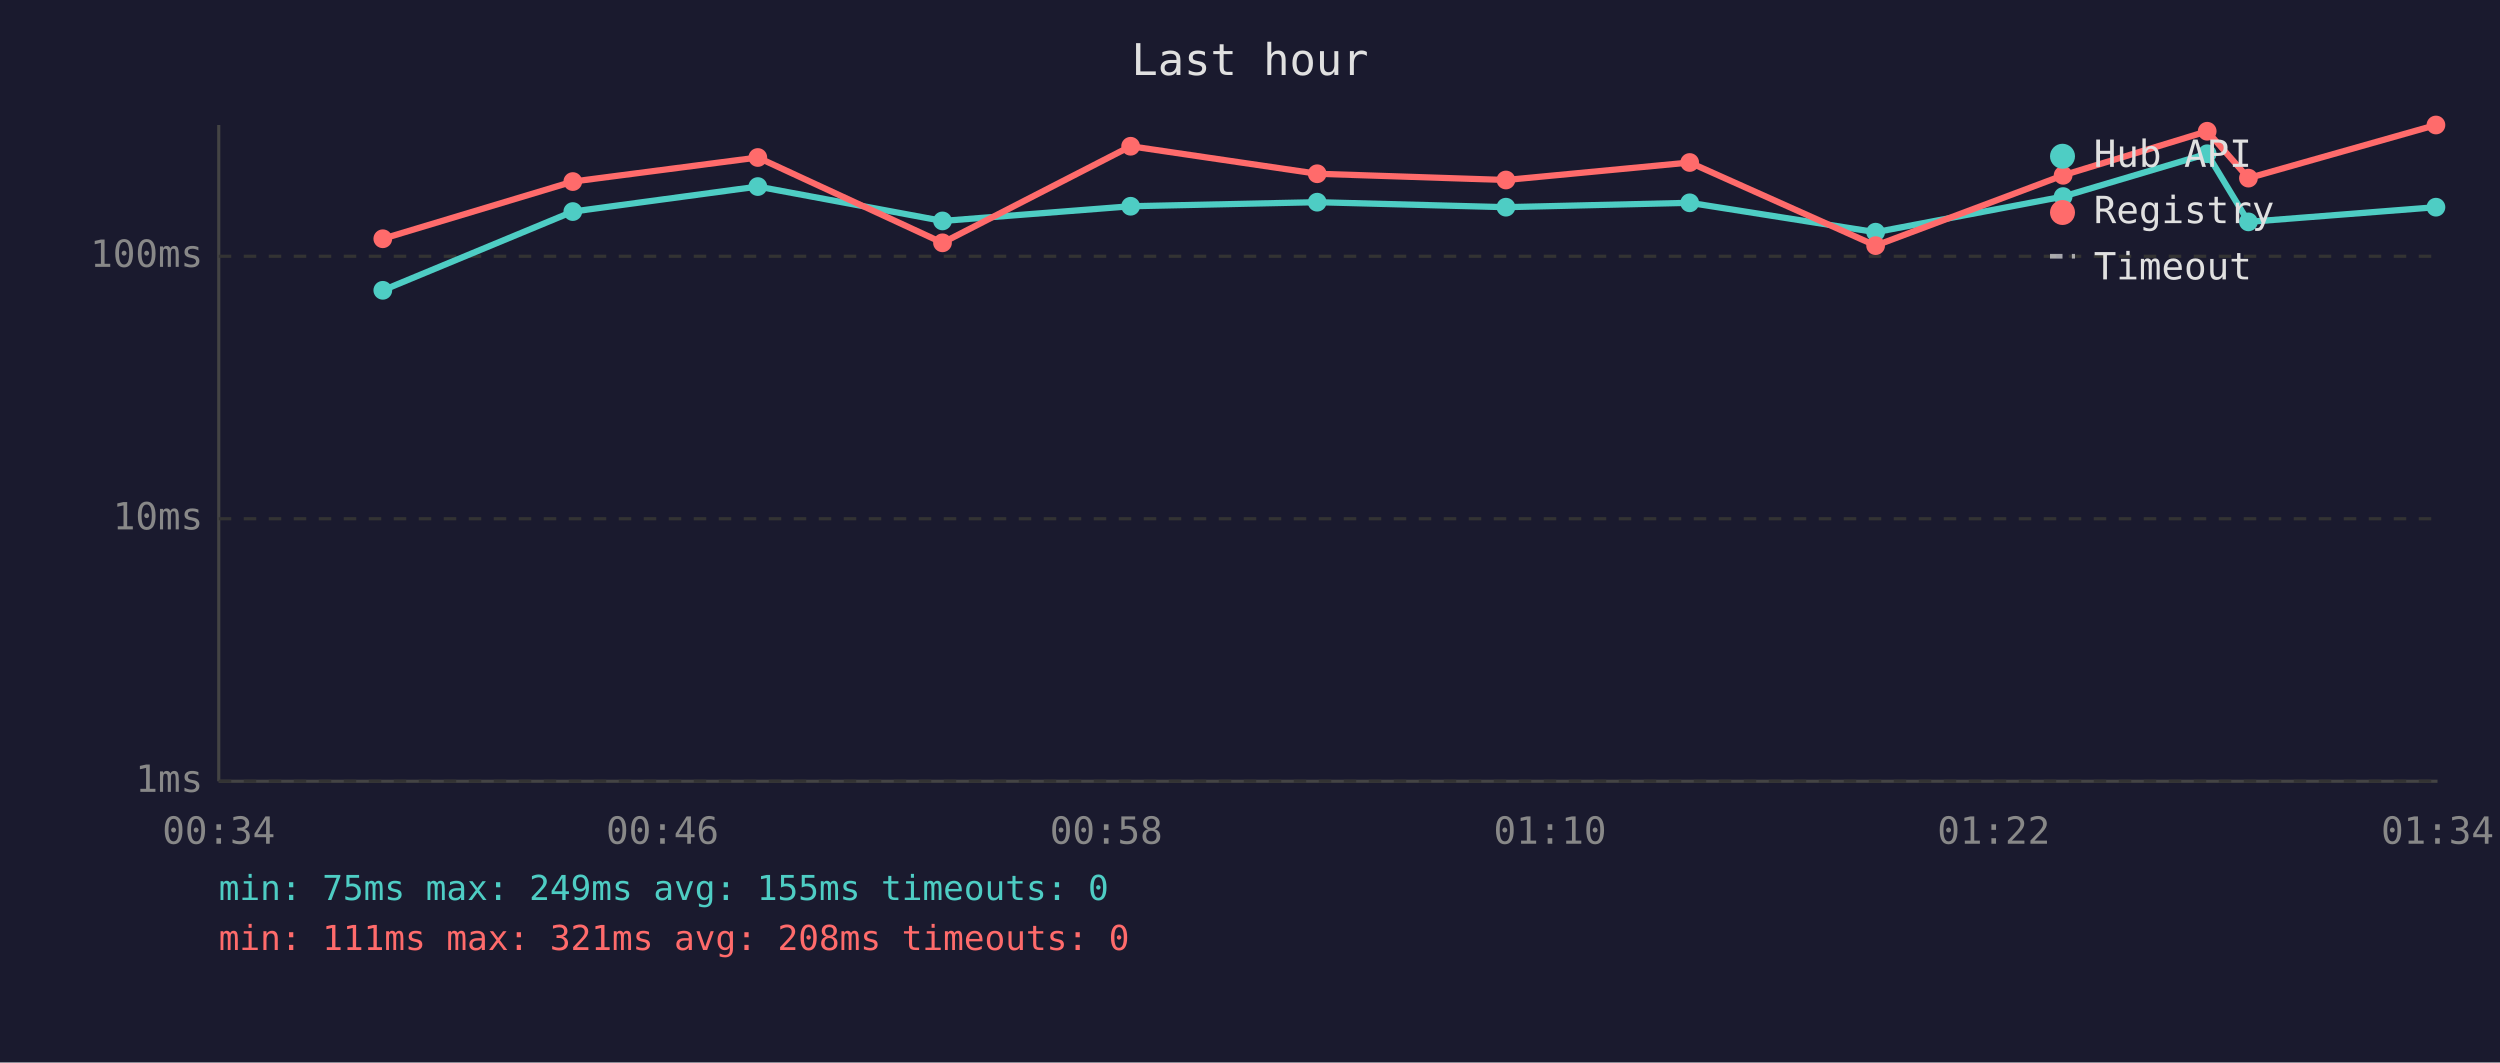
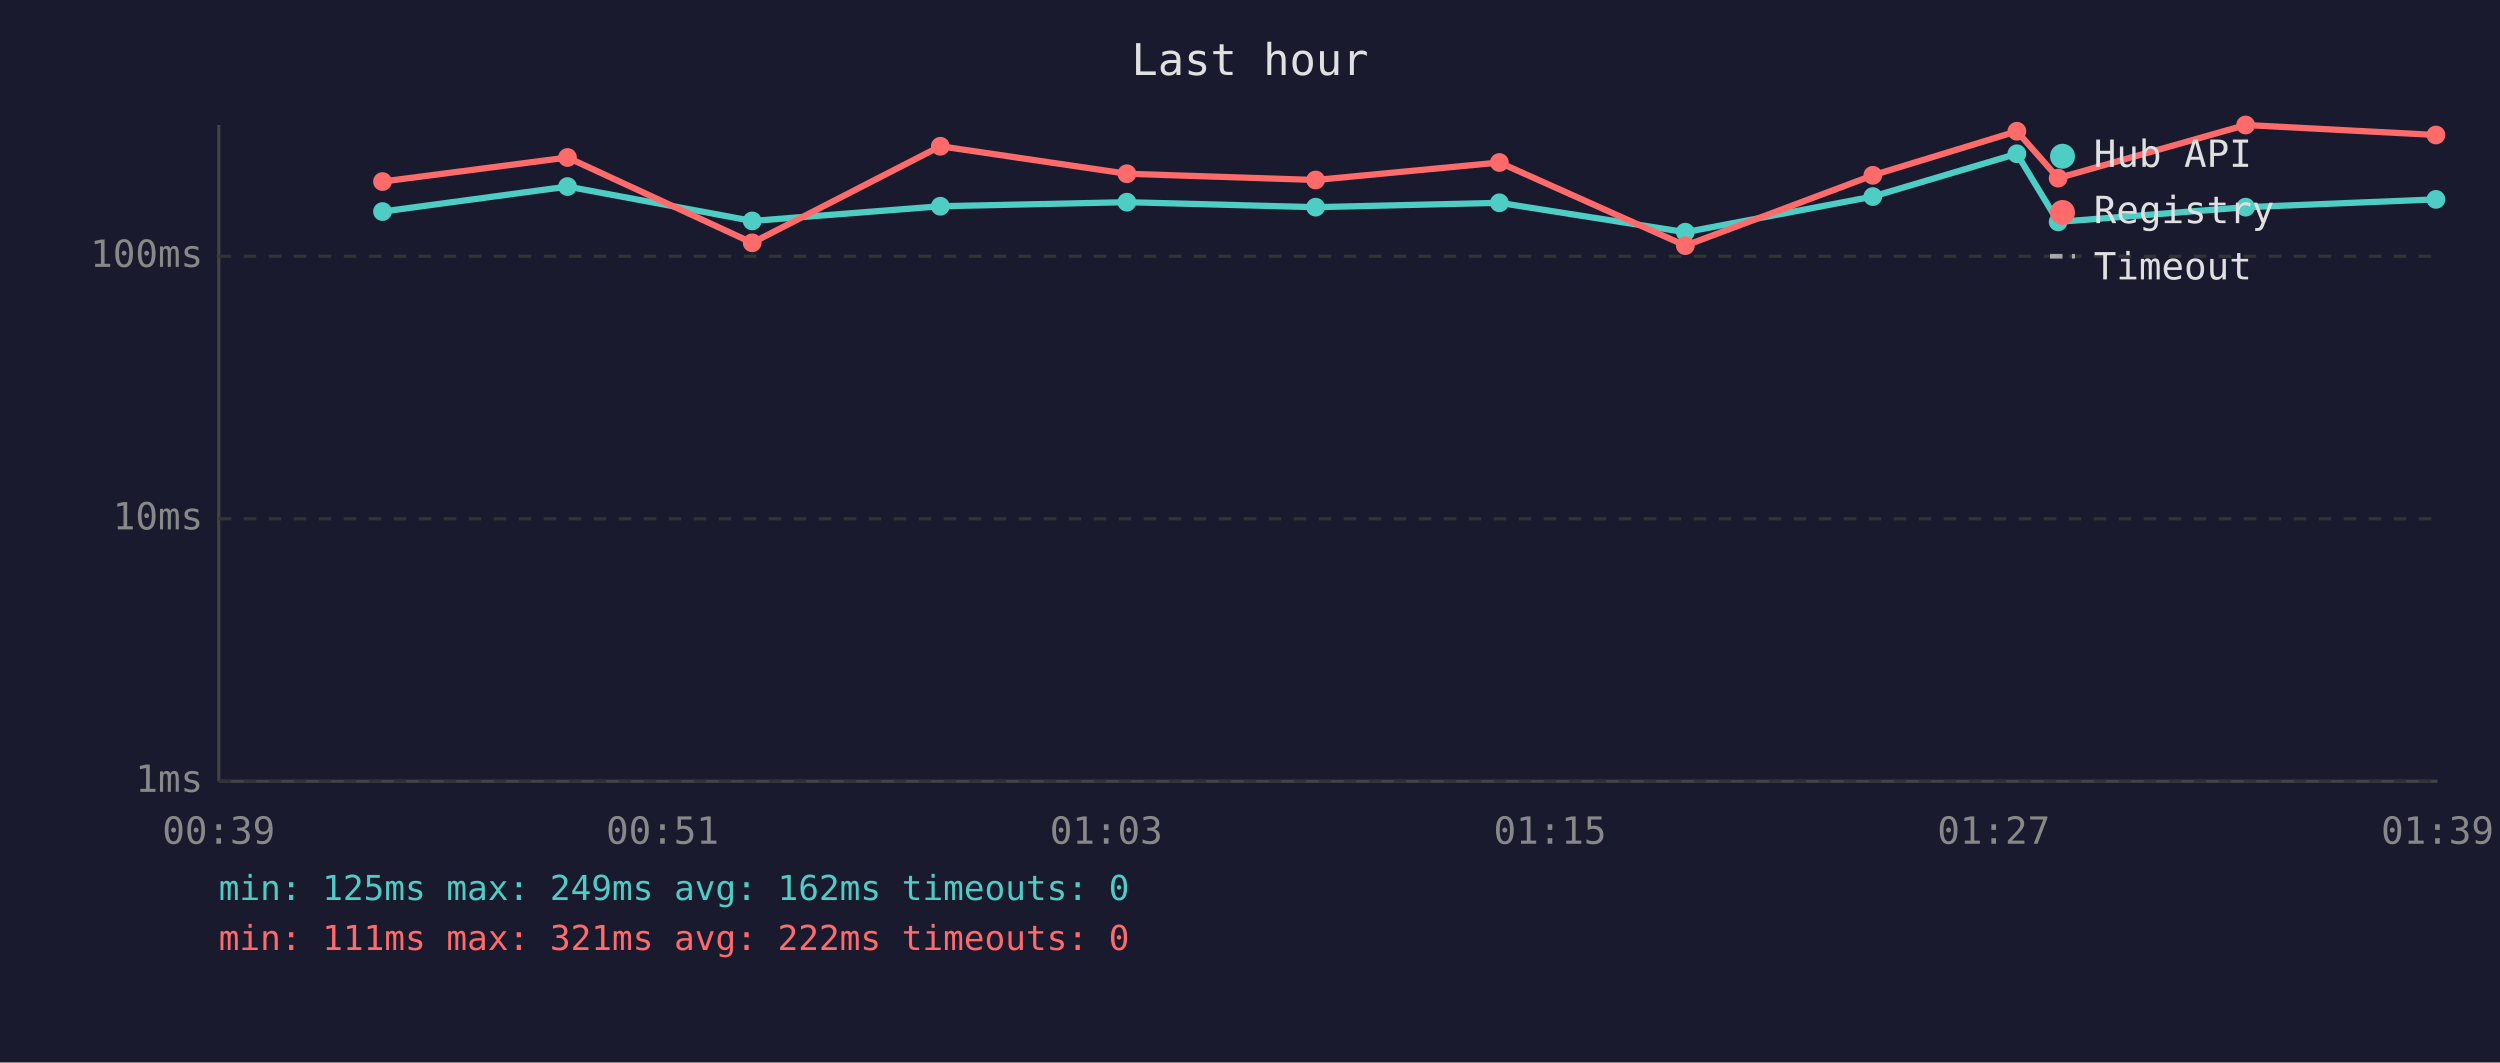
<svg xmlns="http://www.w3.org/2000/svg" viewBox="0 0 800 340" font-family="monospace" font-size="12">
  <rect width="800" height="340" fill="#1a1a2e" />
  <text x="400" y="24" fill="#e0e0e0" font-size="14" text-anchor="middle">Last hour</text>
  <line x1="70" y1="40" x2="70" y2="250" stroke="#444" stroke-width="1" />
  <line x1="70" y1="250" x2="780" y2="250" stroke="#444" stroke-width="1" />
  <line x1="70" y1="250" x2="780" y2="250" stroke="#333" stroke-width="1" stroke-dasharray="4" />
  <text x="65" y="250" fill="#888" text-anchor="end" dominant-baseline="middle">1ms</text>
  <line x1="70" y1="166" x2="780" y2="166" stroke="#333" stroke-width="1" stroke-dasharray="4" />
  <text x="65" y="166" fill="#888" text-anchor="end" dominant-baseline="middle">10ms</text>
  <line x1="70" y1="82" x2="780" y2="82" stroke="#333" stroke-width="1" stroke-dasharray="4" />
  <text x="65" y="82" fill="#888" text-anchor="end" dominant-baseline="middle">100ms</text>
-   <text x="70" y="270" fill="#888" text-anchor="middle">00:34</text>
-   <text x="212" y="270" fill="#888" text-anchor="middle">00:46</text>
-   <text x="354" y="270" fill="#888" text-anchor="middle">00:58</text>
-   <text x="496" y="270" fill="#888" text-anchor="middle">01:10</text>
-   <text x="638" y="270" fill="#888" text-anchor="middle">01:22</text>
-   <text x="780" y="270" fill="#888" text-anchor="middle">01:34</text>
-   <polyline points="122.5,92.9 183.3,67.7 242.5,59.7 301.6,70.7 361.8,66.0 421.5,64.7 481.9,66.3 540.7,64.9 600.2,74.3 660.2,62.9 706.3,49.2 719.5,71.0 779.5,66.3" fill="none" stroke="#4ecdc4" stroke-width="2" opacity="1" />
-   <circle cx="122.5" cy="92.9" r="3" fill="#4ecdc4" />
-   <circle cx="183.3" cy="67.7" r="3" fill="#4ecdc4" />
-   <circle cx="242.5" cy="59.7" r="3" fill="#4ecdc4" />
-   <circle cx="301.6" cy="70.7" r="3" fill="#4ecdc4" />
-   <circle cx="361.8" cy="66.0" r="3" fill="#4ecdc4" />
-   <circle cx="421.5" cy="64.7" r="3" fill="#4ecdc4" />
-   <circle cx="481.9" cy="66.3" r="3" fill="#4ecdc4" />
-   <circle cx="540.7" cy="64.9" r="3" fill="#4ecdc4" />
-   <circle cx="600.2" cy="74.3" r="3" fill="#4ecdc4" />
-   <circle cx="660.2" cy="62.9" r="3" fill="#4ecdc4" />
-   <circle cx="706.3" cy="49.2" r="3" fill="#4ecdc4" />
-   <circle cx="719.5" cy="71.0" r="3" fill="#4ecdc4" />
-   <circle cx="779.5" cy="66.3" r="3" fill="#4ecdc4" />
-   <polyline points="122.5,76.4 183.3,58.1 242.5,50.4 301.6,77.7 361.8,46.8 421.5,55.6 481.9,57.6 540.7,52.0 600.2,78.6 660.2,56.1 706.3,42.0 719.5,57.0 779.5,40.0" fill="none" stroke="#ff6b6b" stroke-width="2" opacity="1" />
-   <circle cx="122.5" cy="76.4" r="3" fill="#ff6b6b" />
-   <circle cx="183.3" cy="58.1" r="3" fill="#ff6b6b" />
-   <circle cx="242.5" cy="50.4" r="3" fill="#ff6b6b" />
-   <circle cx="301.6" cy="77.7" r="3" fill="#ff6b6b" />
-   <circle cx="361.8" cy="46.8" r="3" fill="#ff6b6b" />
-   <circle cx="421.5" cy="55.6" r="3" fill="#ff6b6b" />
-   <circle cx="481.9" cy="57.6" r="3" fill="#ff6b6b" />
-   <circle cx="540.7" cy="52.0" r="3" fill="#ff6b6b" />
-   <circle cx="600.2" cy="78.6" r="3" fill="#ff6b6b" />
-   <circle cx="660.2" cy="56.1" r="3" fill="#ff6b6b" />
-   <circle cx="706.3" cy="42.0" r="3" fill="#ff6b6b" />
-   <circle cx="719.5" cy="57.0" r="3" fill="#ff6b6b" />
-   <circle cx="779.5" cy="40.0" r="3" fill="#ff6b6b" />
+   <text x="70" y="270" fill="#888" text-anchor="middle">00:39</text>
+   <text x="212" y="270" fill="#888" text-anchor="middle">00:51</text>
+   <text x="354" y="270" fill="#888" text-anchor="middle">01:03</text>
+   <text x="496" y="270" fill="#888" text-anchor="middle">01:15</text>
+   <text x="638" y="270" fill="#888" text-anchor="middle">01:27</text>
+   <text x="780" y="270" fill="#888" text-anchor="middle">01:39</text>
+   <polyline points="122.4,67.7 181.6,59.7 240.7,70.7 300.9,66.0 360.6,64.7 421.0,66.3 479.8,64.9 539.3,74.3 599.3,62.9 645.4,49.2 658.6,71.0 718.6,66.3 779.5,63.8" fill="none" stroke="#4ecdc4" stroke-width="2" opacity="1" />
+   <circle cx="122.4" cy="67.7" r="3" fill="#4ecdc4" />
+   <circle cx="181.6" cy="59.7" r="3" fill="#4ecdc4" />
+   <circle cx="240.7" cy="70.7" r="3" fill="#4ecdc4" />
+   <circle cx="300.9" cy="66.0" r="3" fill="#4ecdc4" />
+   <circle cx="360.6" cy="64.7" r="3" fill="#4ecdc4" />
+   <circle cx="421.0" cy="66.3" r="3" fill="#4ecdc4" />
+   <circle cx="479.8" cy="64.9" r="3" fill="#4ecdc4" />
+   <circle cx="539.3" cy="74.3" r="3" fill="#4ecdc4" />
+   <circle cx="599.3" cy="62.9" r="3" fill="#4ecdc4" />
+   <circle cx="645.4" cy="49.2" r="3" fill="#4ecdc4" />
+   <circle cx="658.6" cy="71.0" r="3" fill="#4ecdc4" />
+   <circle cx="718.6" cy="66.3" r="3" fill="#4ecdc4" />
+   <circle cx="779.5" cy="63.8" r="3" fill="#4ecdc4" />
+   <polyline points="122.4,58.1 181.6,50.4 240.7,77.7 300.9,46.8 360.6,55.6 421.0,57.6 479.8,52.0 539.3,78.6 599.3,56.1 645.4,42.0 658.6,57.0 718.6,40.0 779.5,43.2" fill="none" stroke="#ff6b6b" stroke-width="2" opacity="1" />
+   <circle cx="122.4" cy="58.1" r="3" fill="#ff6b6b" />
+   <circle cx="181.6" cy="50.4" r="3" fill="#ff6b6b" />
+   <circle cx="240.7" cy="77.7" r="3" fill="#ff6b6b" />
+   <circle cx="300.9" cy="46.8" r="3" fill="#ff6b6b" />
+   <circle cx="360.6" cy="55.6" r="3" fill="#ff6b6b" />
+   <circle cx="421.0" cy="57.6" r="3" fill="#ff6b6b" />
+   <circle cx="479.8" cy="52.0" r="3" fill="#ff6b6b" />
+   <circle cx="539.3" cy="78.6" r="3" fill="#ff6b6b" />
+   <circle cx="599.3" cy="56.1" r="3" fill="#ff6b6b" />
+   <circle cx="645.4" cy="42.0" r="3" fill="#ff6b6b" />
+   <circle cx="658.6" cy="57.0" r="3" fill="#ff6b6b" />
+   <circle cx="718.6" cy="40.0" r="3" fill="#ff6b6b" />
+   <circle cx="779.5" cy="43.2" r="3" fill="#ff6b6b" />
  <circle cx="660" cy="50" r="4" fill="#4ecdc4" />
  <text x="670" y="50" fill="#e0e0e0" dominant-baseline="middle">Hub API</text>
  <circle cx="660" cy="68" r="4" fill="#ff6b6b" />
  <text x="670" y="68" fill="#e0e0e0" dominant-baseline="middle">Registry</text>
  <line x1="656" y1="82" x2="664" y2="82" stroke="#e0e0e0" stroke-width="1.5" stroke-dasharray="4,3" opacity="0.7" />
  <text x="670" y="86" fill="#e0e0e0" dominant-baseline="middle">Timeout</text>
-   <text x="70" y="288" fill="#4ecdc4" font-size="11">min: 75ms  max: 249ms  avg: 155ms  timeouts: 0</text>
-   <text x="70" y="304" fill="#ff6b6b" font-size="11">min: 111ms  max: 321ms  avg: 208ms  timeouts: 0</text>
+   <text x="70" y="288" fill="#4ecdc4" font-size="11">min: 125ms  max: 249ms  avg: 162ms  timeouts: 0</text>
+   <text x="70" y="304" fill="#ff6b6b" font-size="11">min: 111ms  max: 321ms  avg: 222ms  timeouts: 0</text>
</svg>
